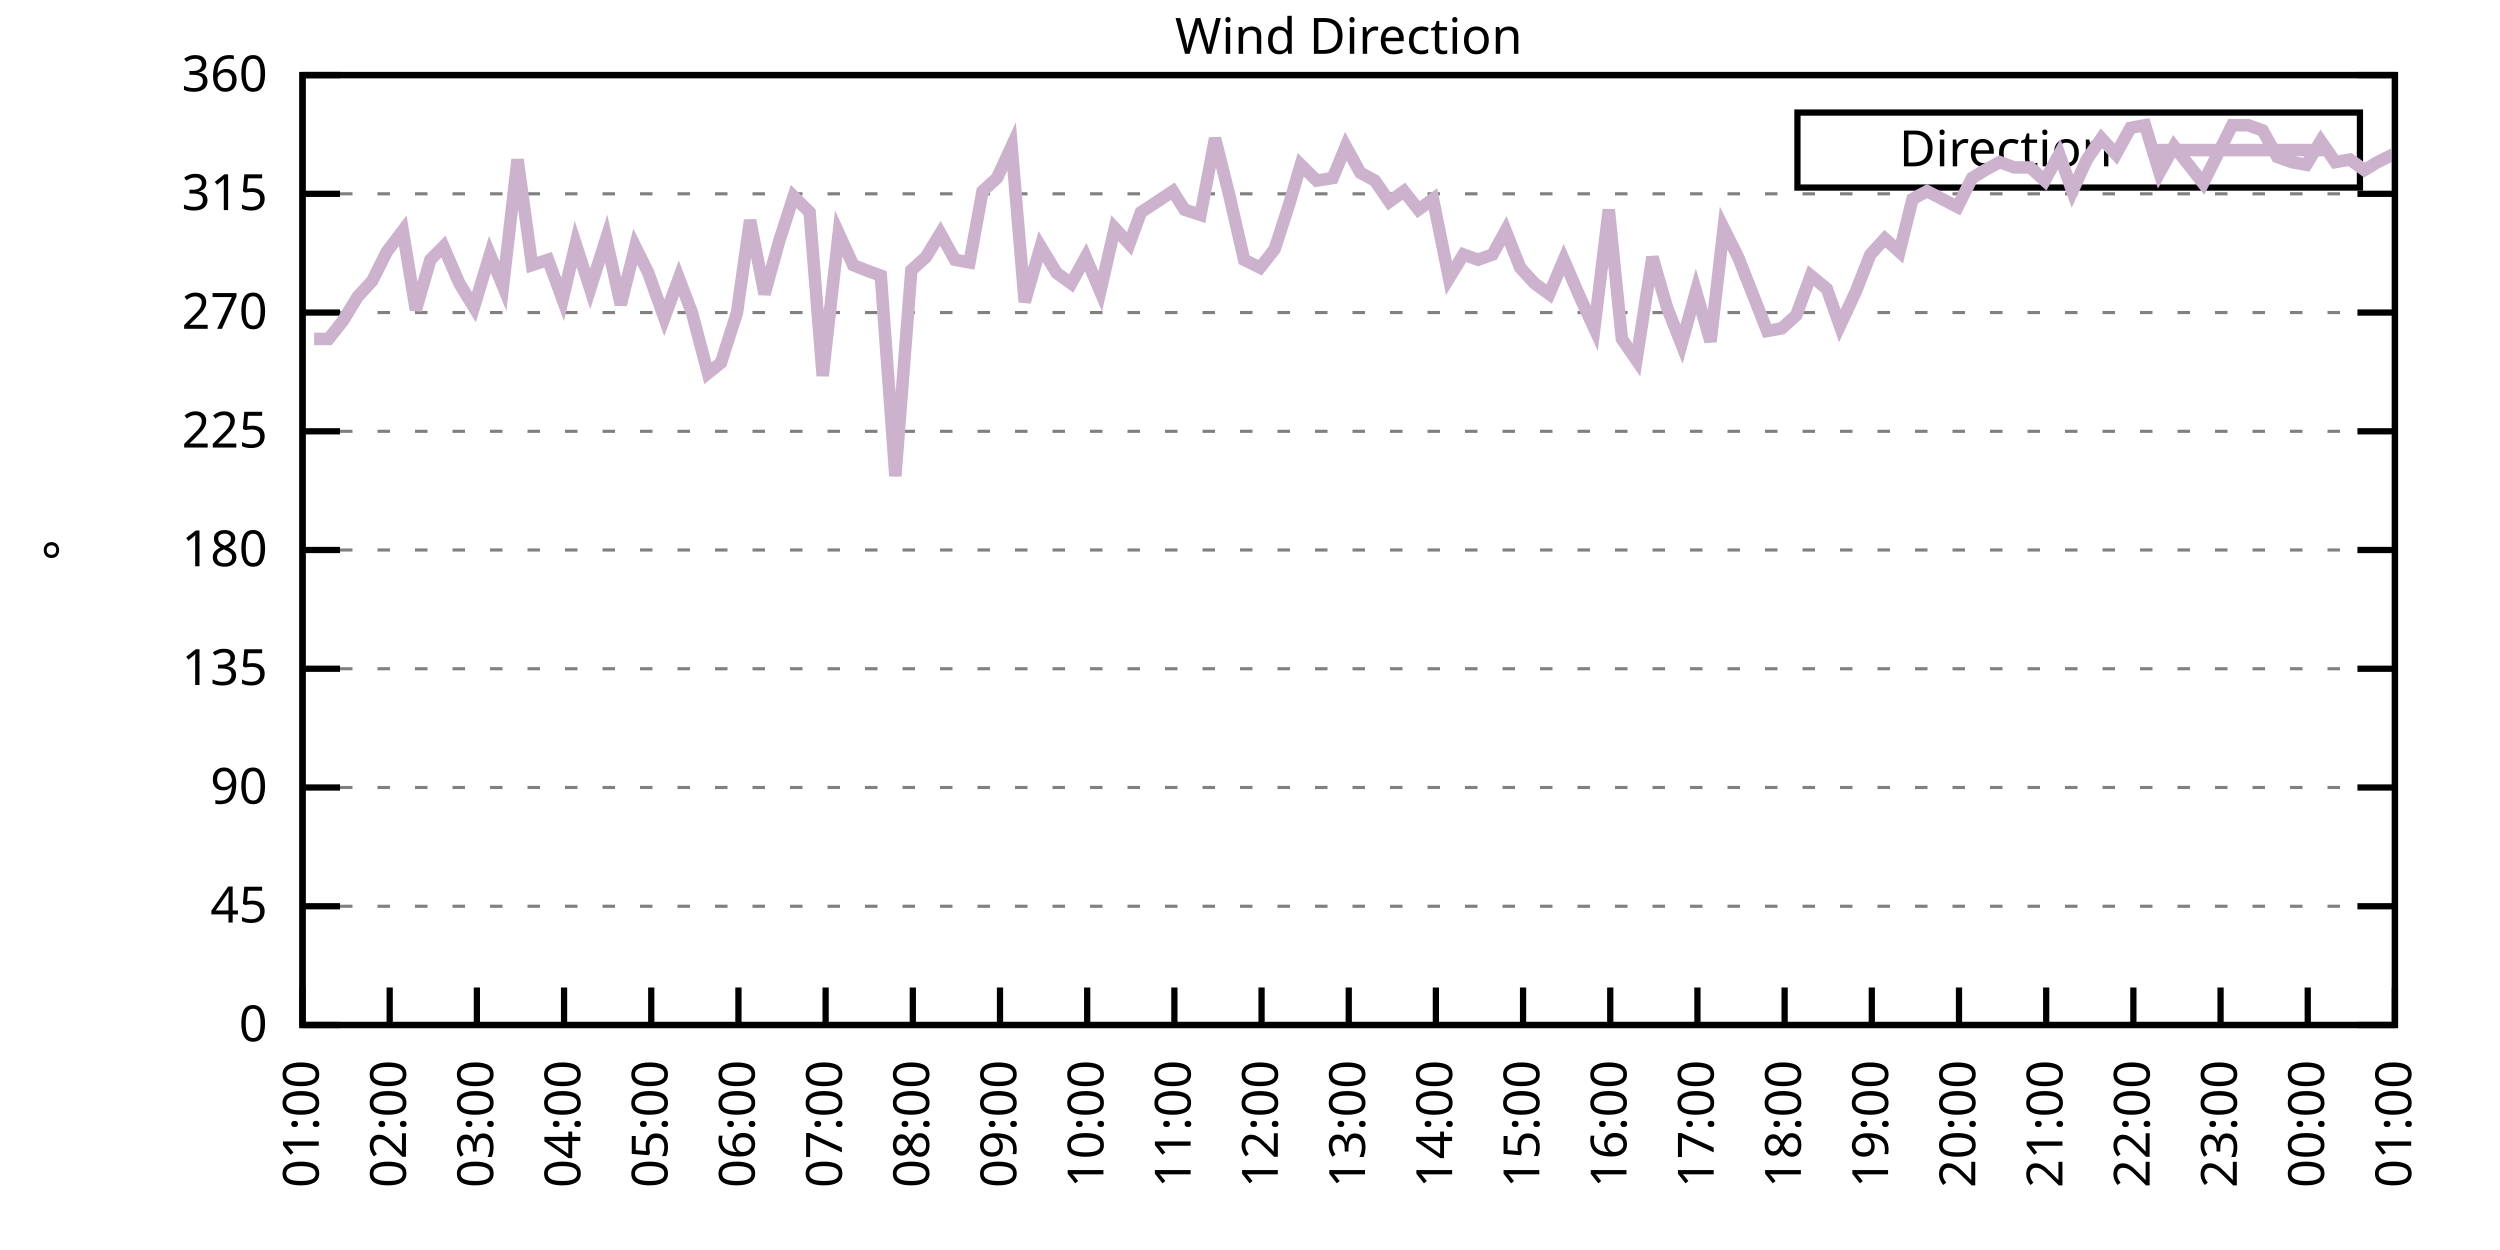
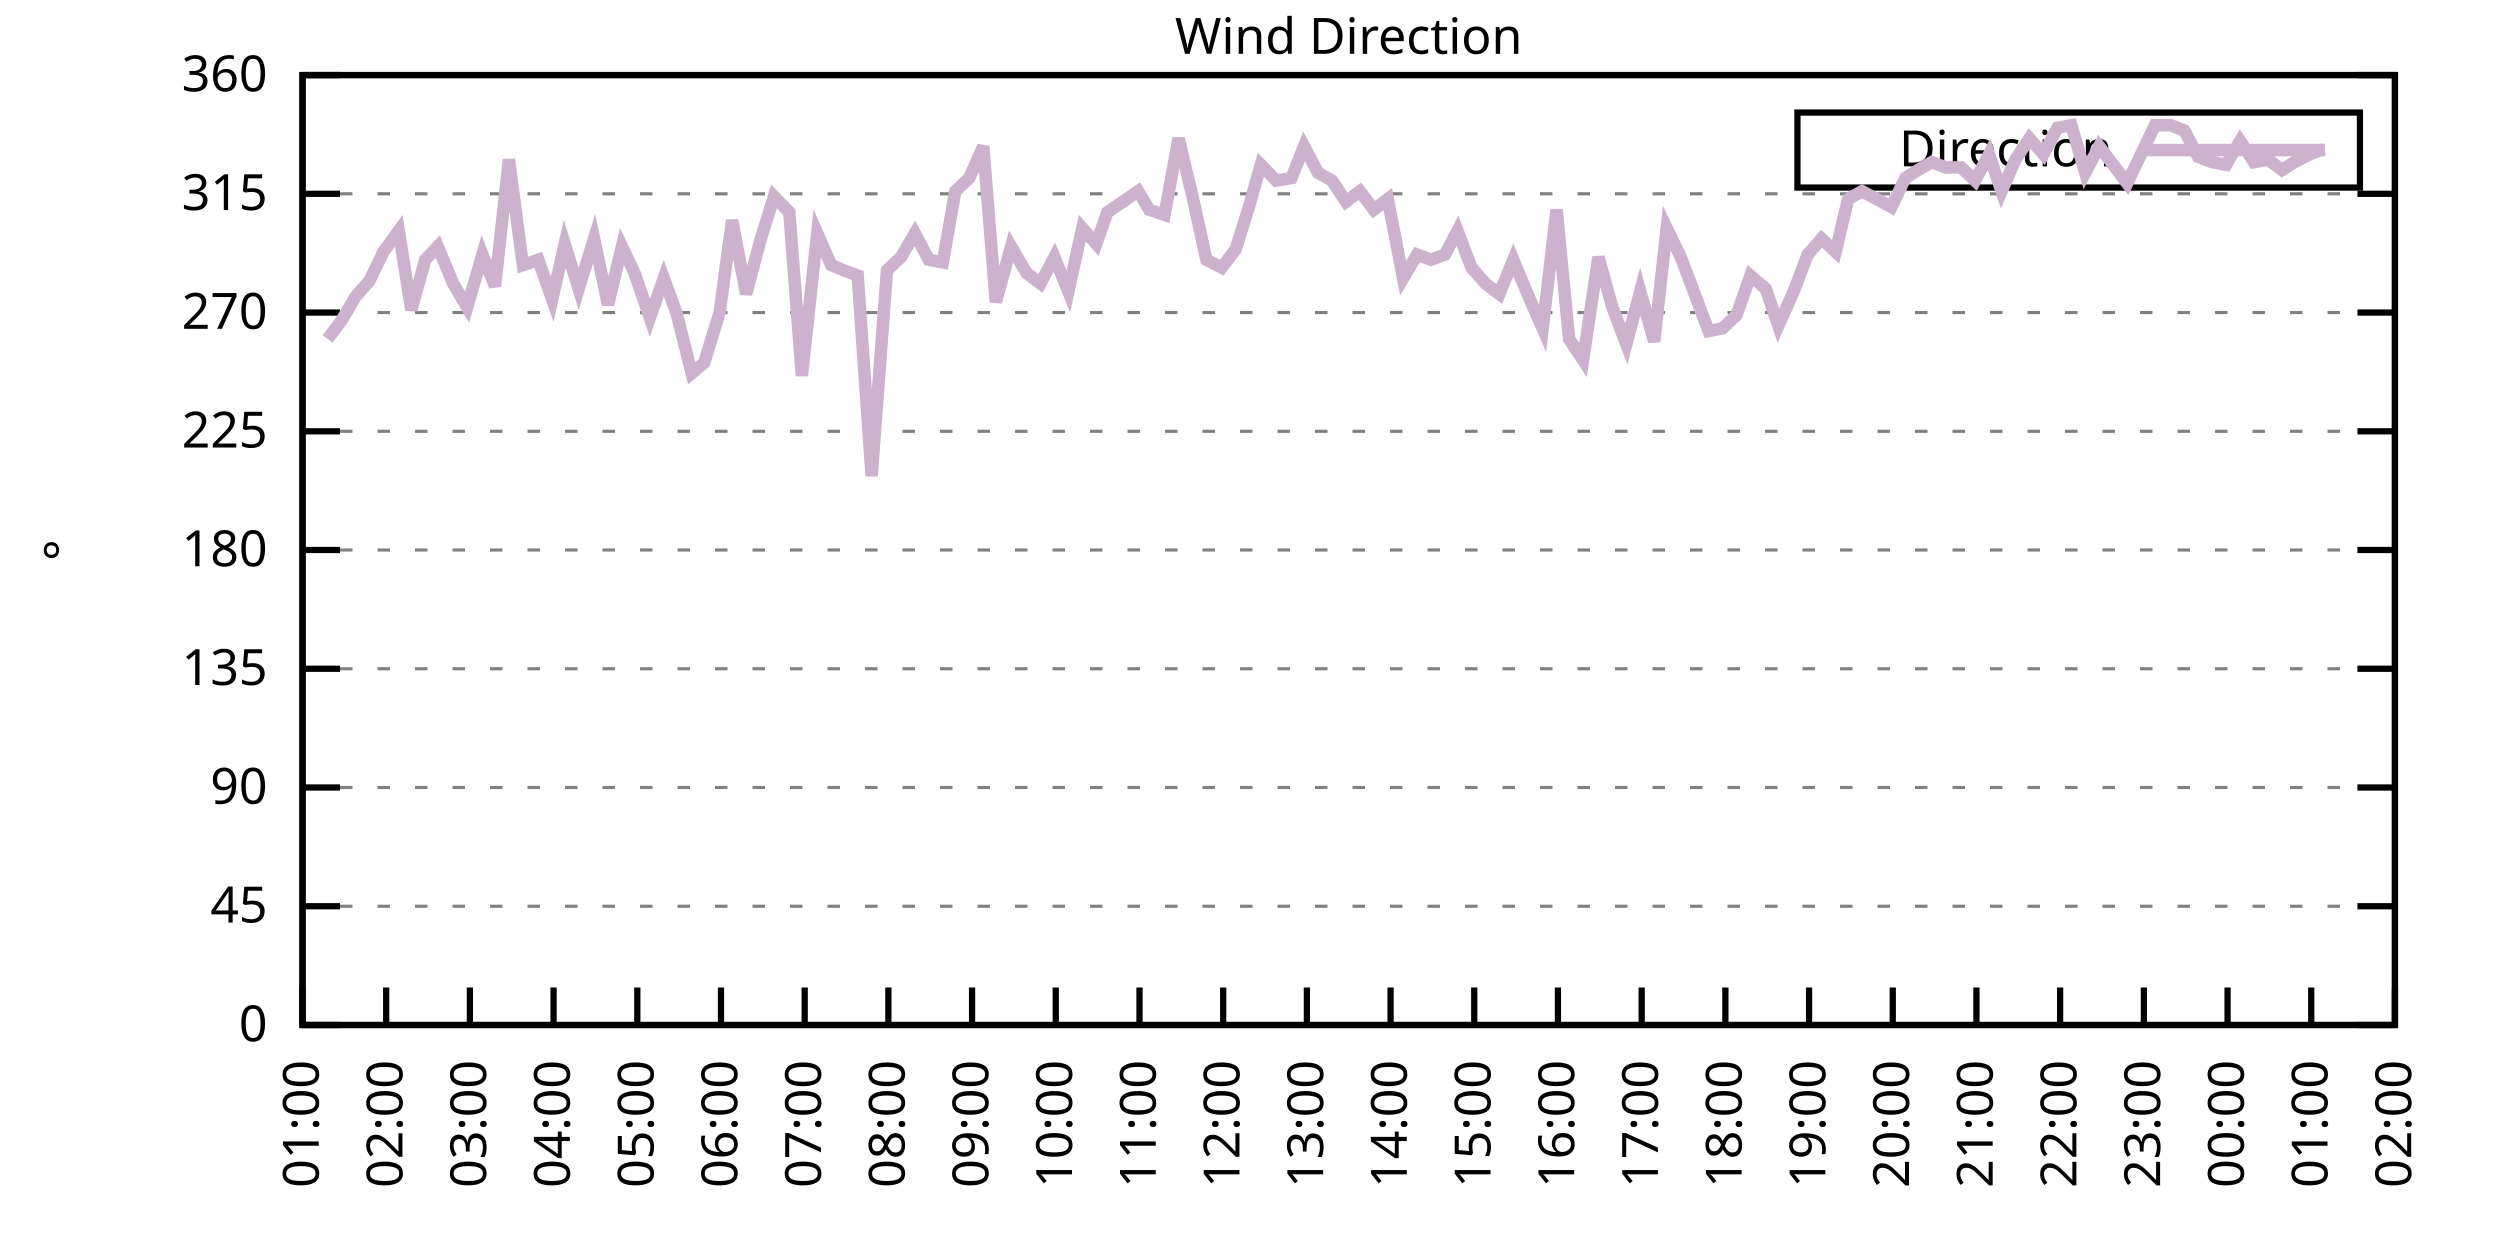
<svg xmlns="http://www.w3.org/2000/svg" xmlns:xlink="http://www.w3.org/1999/xlink" width="400" height="200" viewBox="0 0 400 200">
  <g id="gnuplot_canvas">
    <rect x="0" y="0" width="400" height="200" fill="none" />
    <defs>
      <circle id="gpDot" r="0.5" stroke-width="0.5" stroke="currentColor" />
      <path id="gpPt0" stroke-width="0.333" stroke="currentColor" d="M-1,0 h2 M0,-1 v2" />
      <path id="gpPt1" stroke-width="0.333" stroke="currentColor" d="M-1,-1 L1,1 M1,-1 L-1,1" />
      <path id="gpPt2" stroke-width="0.333" stroke="currentColor" d="M-1,0 L1,0 M0,-1 L0,1 M-1,-1 L1,1 M-1,1 L1,-1" />
      <rect id="gpPt3" stroke-width="0.333" stroke="currentColor" x="-1" y="-1" width="2" height="2" />
      <rect id="gpPt4" stroke-width="0.333" stroke="currentColor" fill="currentColor" x="-1" y="-1" width="2" height="2" />
      <circle id="gpPt5" stroke-width="0.333" stroke="currentColor" cx="0" cy="0" r="1" />
      <use xlink:href="#gpPt5" id="gpPt6" fill="currentColor" stroke="none" />
      <path id="gpPt7" stroke-width="0.333" stroke="currentColor" d="M0,-1.33 L-1.33,0.67 L1.33,0.67 z" />
      <use xlink:href="#gpPt7" id="gpPt8" fill="currentColor" stroke="none" />
      <use xlink:href="#gpPt7" id="gpPt9" stroke="currentColor" transform="rotate(180)" />
      <use xlink:href="#gpPt9" id="gpPt10" fill="currentColor" stroke="none" />
      <use xlink:href="#gpPt3" id="gpPt11" stroke="currentColor" transform="rotate(45)" />
      <use xlink:href="#gpPt11" id="gpPt12" fill="currentColor" stroke="none" />
      <path id="gpPt13" stroke-width="0.333" stroke="currentColor" d="M0,1.330 L1.265,0.411 L0.782,-1.067 L-0.782,-1.076 L-1.265,0.411 z" />
      <use xlink:href="#gpPt13" id="gpPt14" fill="currentColor" stroke="none" />
      <filter id="textbox" filterUnits="objectBoundingBox" x="0" y="0" height="1" width="1">
        <feFlood flood-color="white" flood-opacity="1" result="bgnd" />
        <feComposite in="SourceGraphic" in2="bgnd" operator="atop" />
      </filter>
      <filter id="greybox" filterUnits="objectBoundingBox" x="0" y="0" height="1" width="1">
        <feFlood flood-color="lightgrey" flood-opacity="1" result="grey" />
        <feComposite in="SourceGraphic" in2="grey" operator="atop" />
      </filter>
    </defs>
    <g fill="none" color="white" stroke="currentColor" stroke-width="1.00" stroke-linecap="butt" stroke-linejoin="miter">
</g>
    <g fill="none" color="black" stroke="currentColor" stroke-width="1.00" stroke-linecap="butt" stroke-linejoin="miter">
      <g stroke="none" shape-rendering="crispEdges">
        <polygon fill="rgb(255, 255, 255)" points="48.40,164.00 383.18,164.00 383.18,12.02 48.40,12.02 " />
      </g>
    </g>
    <g fill="none" color="black" stroke="currentColor" stroke-width="1.00" stroke-linecap="butt" stroke-linejoin="miter">
</g>
    <g fill="none" color="black" stroke="black" stroke-width="0.50" stroke-linecap="butt" stroke-linejoin="miter">
</g>
    <g fill="none" color="gray" stroke="currentColor" stroke-width="0.50" stroke-linecap="butt" stroke-linejoin="miter">
      <path stroke="gray" stroke-dasharray="2,4" class="gridline" d="M48.40,164.00 L383.19,164.00  " />
    </g>
    <g fill="none" color="gray" stroke="gray" stroke-width="1.00" stroke-linecap="butt" stroke-linejoin="miter">
</g>
    <g fill="none" color="black" stroke="currentColor" stroke-width="1.00" stroke-linecap="butt" stroke-linejoin="miter">
      <path stroke="black" d="M48.40,164.00 L54.40,164.00 M383.19,164.00 L377.19,164.00  " />
      <g transform="translate(42.80,166.60)" stroke="none" fill="black" font-family="Sans" font-size="8.00" text-anchor="end">
        <text>
          <tspan font-family="Sans"> 0</tspan>
        </text>
      </g>
    </g>
    <g fill="none" color="black" stroke="currentColor" stroke-width="1.00" stroke-linecap="butt" stroke-linejoin="miter">
</g>
    <g fill="none" color="black" stroke="black" stroke-width="0.50" stroke-linecap="butt" stroke-linejoin="miter">
</g>
    <g fill="none" color="gray" stroke="currentColor" stroke-width="0.50" stroke-linecap="butt" stroke-linejoin="miter">
      <path stroke="gray" stroke-dasharray="2,4" class="gridline" d="M48.40,145.00 L383.19,145.00  " />
    </g>
    <g fill="none" color="gray" stroke="gray" stroke-width="1.00" stroke-linecap="butt" stroke-linejoin="miter">
</g>
    <g fill="none" color="black" stroke="currentColor" stroke-width="1.00" stroke-linecap="butt" stroke-linejoin="miter">
      <path stroke="black" d="M48.40,145.00 L54.40,145.00 M383.19,145.00 L377.19,145.00  " />
      <g transform="translate(42.80,147.60)" stroke="none" fill="black" font-family="Sans" font-size="8.00" text-anchor="end">
        <text>
          <tspan font-family="Sans"> 45</tspan>
        </text>
      </g>
    </g>
    <g fill="none" color="black" stroke="currentColor" stroke-width="1.00" stroke-linecap="butt" stroke-linejoin="miter">
</g>
    <g fill="none" color="black" stroke="black" stroke-width="0.50" stroke-linecap="butt" stroke-linejoin="miter">
</g>
    <g fill="none" color="gray" stroke="currentColor" stroke-width="0.50" stroke-linecap="butt" stroke-linejoin="miter">
      <path stroke="gray" stroke-dasharray="2,4" class="gridline" d="M48.40,126.00 L383.19,126.00  " />
    </g>
    <g fill="none" color="gray" stroke="gray" stroke-width="1.00" stroke-linecap="butt" stroke-linejoin="miter">
</g>
    <g fill="none" color="black" stroke="currentColor" stroke-width="1.00" stroke-linecap="butt" stroke-linejoin="miter">
      <path stroke="black" d="M48.40,126.00 L54.40,126.00 M383.19,126.00 L377.19,126.00  " />
      <g transform="translate(42.80,128.60)" stroke="none" fill="black" font-family="Sans" font-size="8.00" text-anchor="end">
        <text>
          <tspan font-family="Sans"> 90</tspan>
        </text>
      </g>
    </g>
    <g fill="none" color="black" stroke="currentColor" stroke-width="1.00" stroke-linecap="butt" stroke-linejoin="miter">
</g>
    <g fill="none" color="black" stroke="black" stroke-width="0.50" stroke-linecap="butt" stroke-linejoin="miter">
</g>
    <g fill="none" color="gray" stroke="currentColor" stroke-width="0.50" stroke-linecap="butt" stroke-linejoin="miter">
      <path stroke="gray" stroke-dasharray="2,4" class="gridline" d="M48.40,107.00 L383.19,107.00  " />
    </g>
    <g fill="none" color="gray" stroke="gray" stroke-width="1.00" stroke-linecap="butt" stroke-linejoin="miter">
</g>
    <g fill="none" color="black" stroke="currentColor" stroke-width="1.00" stroke-linecap="butt" stroke-linejoin="miter">
      <path stroke="black" d="M48.40,107.00 L54.40,107.00 M383.19,107.00 L377.19,107.00  " />
      <g transform="translate(42.80,109.60)" stroke="none" fill="black" font-family="Sans" font-size="8.00" text-anchor="end">
        <text>
          <tspan font-family="Sans"> 135</tspan>
        </text>
      </g>
    </g>
    <g fill="none" color="black" stroke="currentColor" stroke-width="1.00" stroke-linecap="butt" stroke-linejoin="miter">
</g>
    <g fill="none" color="black" stroke="black" stroke-width="0.50" stroke-linecap="butt" stroke-linejoin="miter">
</g>
    <g fill="none" color="gray" stroke="currentColor" stroke-width="0.50" stroke-linecap="butt" stroke-linejoin="miter">
      <path stroke="gray" stroke-dasharray="2,4" class="gridline" d="M48.40,88.00 L383.19,88.00  " />
    </g>
    <g fill="none" color="gray" stroke="gray" stroke-width="1.00" stroke-linecap="butt" stroke-linejoin="miter">
</g>
    <g fill="none" color="black" stroke="currentColor" stroke-width="1.00" stroke-linecap="butt" stroke-linejoin="miter">
      <path stroke="black" d="M48.40,88.00 L54.40,88.00 M383.19,88.00 L377.19,88.00  " />
      <g transform="translate(42.80,90.60)" stroke="none" fill="black" font-family="Sans" font-size="8.00" text-anchor="end">
        <text>
          <tspan font-family="Sans"> 180</tspan>
        </text>
      </g>
    </g>
    <g fill="none" color="black" stroke="currentColor" stroke-width="1.00" stroke-linecap="butt" stroke-linejoin="miter">
</g>
    <g fill="none" color="black" stroke="black" stroke-width="0.50" stroke-linecap="butt" stroke-linejoin="miter">
</g>
    <g fill="none" color="gray" stroke="currentColor" stroke-width="0.50" stroke-linecap="butt" stroke-linejoin="miter">
      <path stroke="gray" stroke-dasharray="2,4" class="gridline" d="M48.40,69.01 L383.19,69.01  " />
    </g>
    <g fill="none" color="gray" stroke="gray" stroke-width="1.00" stroke-linecap="butt" stroke-linejoin="miter">
</g>
    <g fill="none" color="black" stroke="currentColor" stroke-width="1.00" stroke-linecap="butt" stroke-linejoin="miter">
      <path stroke="black" d="M48.40,69.01 L54.40,69.01 M383.19,69.01 L377.19,69.01  " />
      <g transform="translate(42.80,71.61)" stroke="none" fill="black" font-family="Sans" font-size="8.00" text-anchor="end">
        <text>
          <tspan font-family="Sans"> 225</tspan>
        </text>
      </g>
    </g>
    <g fill="none" color="black" stroke="currentColor" stroke-width="1.00" stroke-linecap="butt" stroke-linejoin="miter">
</g>
    <g fill="none" color="black" stroke="black" stroke-width="0.50" stroke-linecap="butt" stroke-linejoin="miter">
</g>
    <g fill="none" color="gray" stroke="currentColor" stroke-width="0.50" stroke-linecap="butt" stroke-linejoin="miter">
      <path stroke="gray" stroke-dasharray="2,4" class="gridline" d="M48.40,50.01 L383.19,50.01  " />
    </g>
    <g fill="none" color="gray" stroke="gray" stroke-width="1.00" stroke-linecap="butt" stroke-linejoin="miter">
</g>
    <g fill="none" color="black" stroke="currentColor" stroke-width="1.00" stroke-linecap="butt" stroke-linejoin="miter">
      <path stroke="black" d="M48.40,50.01 L54.40,50.01 M383.19,50.01 L377.19,50.01  " />
      <g transform="translate(42.80,52.61)" stroke="none" fill="black" font-family="Sans" font-size="8.00" text-anchor="end">
        <text>
          <tspan font-family="Sans"> 270</tspan>
        </text>
      </g>
    </g>
    <g fill="none" color="black" stroke="currentColor" stroke-width="1.00" stroke-linecap="butt" stroke-linejoin="miter">
</g>
    <g fill="none" color="black" stroke="black" stroke-width="0.50" stroke-linecap="butt" stroke-linejoin="miter">
</g>
    <g fill="none" color="gray" stroke="currentColor" stroke-width="0.50" stroke-linecap="butt" stroke-linejoin="miter">
      <path stroke="gray" stroke-dasharray="2,4" class="gridline" d="M48.40,31.01 L383.19,31.01  " />
    </g>
    <g fill="none" color="gray" stroke="gray" stroke-width="1.00" stroke-linecap="butt" stroke-linejoin="miter">
</g>
    <g fill="none" color="black" stroke="currentColor" stroke-width="1.00" stroke-linecap="butt" stroke-linejoin="miter">
      <path stroke="black" d="M48.40,31.01 L54.40,31.01 M383.19,31.01 L377.19,31.01  " />
      <g transform="translate(42.80,33.61)" stroke="none" fill="black" font-family="Sans" font-size="8.00" text-anchor="end">
        <text>
          <tspan font-family="Sans"> 315</tspan>
        </text>
      </g>
    </g>
    <g fill="none" color="black" stroke="currentColor" stroke-width="1.00" stroke-linecap="butt" stroke-linejoin="miter">
</g>
    <g fill="none" color="black" stroke="black" stroke-width="0.50" stroke-linecap="butt" stroke-linejoin="miter">
</g>
    <g fill="none" color="gray" stroke="currentColor" stroke-width="0.50" stroke-linecap="butt" stroke-linejoin="miter">
      <path stroke="gray" stroke-dasharray="2,4" class="gridline" d="M48.40,12.01 L383.19,12.01  " />
    </g>
    <g fill="none" color="gray" stroke="gray" stroke-width="1.00" stroke-linecap="butt" stroke-linejoin="miter">
</g>
    <g fill="none" color="black" stroke="currentColor" stroke-width="1.00" stroke-linecap="butt" stroke-linejoin="miter">
      <path stroke="black" d="M48.40,12.01 L54.40,12.01 M383.19,12.01 L377.19,12.01  " />
      <g transform="translate(42.80,14.61)" stroke="none" fill="black" font-family="Sans" font-size="8.00" text-anchor="end">
        <text>
          <tspan font-family="Sans"> 360</tspan>
        </text>
      </g>
    </g>
    <g fill="none" color="black" stroke="currentColor" stroke-width="1.00" stroke-linecap="butt" stroke-linejoin="miter">
      <path stroke="black" d="M48.40,164.00 L48.40,158.00  " />
      <g transform="translate(51.00,169.60) rotate(270.00)" stroke="none" fill="black" font-family="Sans" font-size="8.00" text-anchor="end">
        <text>
          <tspan font-family="Sans">01:00</tspan>
        </text>
      </g>
    </g>
    <g fill="none" color="black" stroke="currentColor" stroke-width="1.00" stroke-linecap="butt" stroke-linejoin="miter">
-       <path stroke="black" d="M62.35,164.00 L62.35,158.00  " />
-       <g transform="translate(64.95,169.60) rotate(270.00)" stroke="none" fill="black" font-family="Sans" font-size="8.00" text-anchor="end">
+       <path stroke="black" d="M61.79,164.00 L61.79,158.00  " />
+       <g transform="translate(64.39,169.60) rotate(270.00)" stroke="none" fill="black" font-family="Sans" font-size="8.00" text-anchor="end">
        <text>
          <tspan font-family="Sans">02:00</tspan>
        </text>
      </g>
    </g>
    <g fill="none" color="black" stroke="currentColor" stroke-width="1.00" stroke-linecap="butt" stroke-linejoin="miter">
-       <path stroke="black" d="M76.30,164.00 L76.30,158.00  " />
-       <g transform="translate(78.90,169.60) rotate(270.00)" stroke="none" fill="black" font-family="Sans" font-size="8.00" text-anchor="end">
+       <path stroke="black" d="M75.18,164.00 L75.18,158.00  " />
+       <g transform="translate(77.78,169.60) rotate(270.00)" stroke="none" fill="black" font-family="Sans" font-size="8.00" text-anchor="end">
        <text>
          <tspan font-family="Sans">03:00</tspan>
        </text>
      </g>
    </g>
    <g fill="none" color="black" stroke="currentColor" stroke-width="1.00" stroke-linecap="butt" stroke-linejoin="miter">
-       <path stroke="black" d="M90.25,164.00 L90.25,158.00  " />
-       <g transform="translate(92.85,169.60) rotate(270.00)" stroke="none" fill="black" font-family="Sans" font-size="8.00" text-anchor="end">
+       <path stroke="black" d="M88.57,164.00 L88.57,158.00  " />
+       <g transform="translate(91.17,169.60) rotate(270.00)" stroke="none" fill="black" font-family="Sans" font-size="8.00" text-anchor="end">
        <text>
          <tspan font-family="Sans">04:00</tspan>
        </text>
      </g>
    </g>
    <g fill="none" color="black" stroke="currentColor" stroke-width="1.00" stroke-linecap="butt" stroke-linejoin="miter">
-       <path stroke="black" d="M104.20,164.00 L104.20,158.00  " />
-       <g transform="translate(106.80,169.60) rotate(270.00)" stroke="none" fill="black" font-family="Sans" font-size="8.00" text-anchor="end">
+       <path stroke="black" d="M101.97,164.00 L101.97,158.00  " />
+       <g transform="translate(104.57,169.60) rotate(270.00)" stroke="none" fill="black" font-family="Sans" font-size="8.00" text-anchor="end">
        <text>
          <tspan font-family="Sans">05:00</tspan>
        </text>
      </g>
    </g>
    <g fill="none" color="black" stroke="currentColor" stroke-width="1.00" stroke-linecap="butt" stroke-linejoin="miter">
-       <path stroke="black" d="M118.15,164.00 L118.15,158.00  " />
-       <g transform="translate(120.75,169.60) rotate(270.00)" stroke="none" fill="black" font-family="Sans" font-size="8.00" text-anchor="end">
+       <path stroke="black" d="M115.36,164.00 L115.36,158.00  " />
+       <g transform="translate(117.96,169.60) rotate(270.00)" stroke="none" fill="black" font-family="Sans" font-size="8.00" text-anchor="end">
        <text>
          <tspan font-family="Sans">06:00</tspan>
        </text>
      </g>
    </g>
    <g fill="none" color="black" stroke="currentColor" stroke-width="1.00" stroke-linecap="butt" stroke-linejoin="miter">
-       <path stroke="black" d="M132.10,164.00 L132.10,158.00  " />
-       <g transform="translate(134.70,169.60) rotate(270.00)" stroke="none" fill="black" font-family="Sans" font-size="8.00" text-anchor="end">
+       <path stroke="black" d="M128.75,164.00 L128.75,158.00  " />
+       <g transform="translate(131.35,169.60) rotate(270.00)" stroke="none" fill="black" font-family="Sans" font-size="8.00" text-anchor="end">
        <text>
          <tspan font-family="Sans">07:00</tspan>
        </text>
      </g>
    </g>
    <g fill="none" color="black" stroke="currentColor" stroke-width="1.00" stroke-linecap="butt" stroke-linejoin="miter">
-       <path stroke="black" d="M146.05,164.00 L146.05,158.00  " />
-       <g transform="translate(148.65,169.60) rotate(270.00)" stroke="none" fill="black" font-family="Sans" font-size="8.00" text-anchor="end">
+       <path stroke="black" d="M142.14,164.00 L142.14,158.00  " />
+       <g transform="translate(144.74,169.60) rotate(270.00)" stroke="none" fill="black" font-family="Sans" font-size="8.00" text-anchor="end">
        <text>
          <tspan font-family="Sans">08:00</tspan>
        </text>
      </g>
    </g>
    <g fill="none" color="black" stroke="currentColor" stroke-width="1.00" stroke-linecap="butt" stroke-linejoin="miter">
-       <path stroke="black" d="M160.00,164.00 L160.00,158.00  " />
-       <g transform="translate(162.60,169.60) rotate(270.00)" stroke="none" fill="black" font-family="Sans" font-size="8.00" text-anchor="end">
+       <path stroke="black" d="M155.53,164.00 L155.53,158.00  " />
+       <g transform="translate(158.13,169.60) rotate(270.00)" stroke="none" fill="black" font-family="Sans" font-size="8.00" text-anchor="end">
        <text>
          <tspan font-family="Sans">09:00</tspan>
        </text>
      </g>
    </g>
    <g fill="none" color="black" stroke="currentColor" stroke-width="1.00" stroke-linecap="butt" stroke-linejoin="miter">
-       <path stroke="black" d="M173.95,164.00 L173.95,158.00  " />
-       <g transform="translate(176.55,169.60) rotate(270.00)" stroke="none" fill="black" font-family="Sans" font-size="8.00" text-anchor="end">
+       <path stroke="black" d="M168.92,164.00 L168.92,158.00  " />
+       <g transform="translate(171.52,169.60) rotate(270.00)" stroke="none" fill="black" font-family="Sans" font-size="8.00" text-anchor="end">
        <text>
          <tspan font-family="Sans">10:00</tspan>
        </text>
      </g>
    </g>
    <g fill="none" color="black" stroke="currentColor" stroke-width="1.00" stroke-linecap="butt" stroke-linejoin="miter">
-       <path stroke="black" d="M187.90,164.00 L187.90,158.00  " />
-       <g transform="translate(190.50,169.60) rotate(270.00)" stroke="none" fill="black" font-family="Sans" font-size="8.00" text-anchor="end">
+       <path stroke="black" d="M182.32,164.00 L182.32,158.00  " />
+       <g transform="translate(184.92,169.60) rotate(270.00)" stroke="none" fill="black" font-family="Sans" font-size="8.00" text-anchor="end">
        <text>
          <tspan font-family="Sans">11:00</tspan>
        </text>
      </g>
    </g>
    <g fill="none" color="black" stroke="currentColor" stroke-width="1.00" stroke-linecap="butt" stroke-linejoin="miter">
-       <path stroke="black" d="M201.85,164.00 L201.85,158.00  " />
-       <g transform="translate(204.45,169.60) rotate(270.00)" stroke="none" fill="black" font-family="Sans" font-size="8.00" text-anchor="end">
+       <path stroke="black" d="M195.71,164.00 L195.71,158.00  " />
+       <g transform="translate(198.31,169.60) rotate(270.00)" stroke="none" fill="black" font-family="Sans" font-size="8.00" text-anchor="end">
        <text>
          <tspan font-family="Sans">12:00</tspan>
        </text>
      </g>
    </g>
    <g fill="none" color="black" stroke="currentColor" stroke-width="1.00" stroke-linecap="butt" stroke-linejoin="miter">
-       <path stroke="black" d="M215.80,164.00 L215.80,158.00  " />
-       <g transform="translate(218.40,169.60) rotate(270.00)" stroke="none" fill="black" font-family="Sans" font-size="8.00" text-anchor="end">
+       <path stroke="black" d="M209.10,164.00 L209.10,158.00  " />
+       <g transform="translate(211.70,169.60) rotate(270.00)" stroke="none" fill="black" font-family="Sans" font-size="8.00" text-anchor="end">
        <text>
          <tspan font-family="Sans">13:00</tspan>
        </text>
      </g>
    </g>
    <g fill="none" color="black" stroke="currentColor" stroke-width="1.00" stroke-linecap="butt" stroke-linejoin="miter">
-       <path stroke="black" d="M229.74,164.00 L229.74,158.00  " />
-       <g transform="translate(232.34,169.60) rotate(270.00)" stroke="none" fill="black" font-family="Sans" font-size="8.00" text-anchor="end">
+       <path stroke="black" d="M222.49,164.00 L222.49,158.00  " />
+       <g transform="translate(225.09,169.60) rotate(270.00)" stroke="none" fill="black" font-family="Sans" font-size="8.00" text-anchor="end">
        <text>
          <tspan font-family="Sans">14:00</tspan>
        </text>
      </g>
    </g>
    <g fill="none" color="black" stroke="currentColor" stroke-width="1.00" stroke-linecap="butt" stroke-linejoin="miter">
-       <path stroke="black" d="M243.69,164.00 L243.69,158.00  " />
-       <g transform="translate(246.29,169.60) rotate(270.00)" stroke="none" fill="black" font-family="Sans" font-size="8.00" text-anchor="end">
+       <path stroke="black" d="M235.88,164.00 L235.88,158.00  " />
+       <g transform="translate(238.48,169.60) rotate(270.00)" stroke="none" fill="black" font-family="Sans" font-size="8.00" text-anchor="end">
        <text>
          <tspan font-family="Sans">15:00</tspan>
        </text>
      </g>
    </g>
    <g fill="none" color="black" stroke="currentColor" stroke-width="1.00" stroke-linecap="butt" stroke-linejoin="miter">
-       <path stroke="black" d="M257.64,164.00 L257.64,158.00  " />
-       <g transform="translate(260.24,169.60) rotate(270.00)" stroke="none" fill="black" font-family="Sans" font-size="8.00" text-anchor="end">
+       <path stroke="black" d="M249.27,164.00 L249.27,158.00  " />
+       <g transform="translate(251.87,169.60) rotate(270.00)" stroke="none" fill="black" font-family="Sans" font-size="8.00" text-anchor="end">
        <text>
          <tspan font-family="Sans">16:00</tspan>
        </text>
      </g>
    </g>
    <g fill="none" color="black" stroke="currentColor" stroke-width="1.00" stroke-linecap="butt" stroke-linejoin="miter">
-       <path stroke="black" d="M271.59,164.00 L271.59,158.00  " />
-       <g transform="translate(274.19,169.60) rotate(270.00)" stroke="none" fill="black" font-family="Sans" font-size="8.00" text-anchor="end">
+       <path stroke="black" d="M262.67,164.00 L262.67,158.00  " />
+       <g transform="translate(265.27,169.60) rotate(270.00)" stroke="none" fill="black" font-family="Sans" font-size="8.00" text-anchor="end">
        <text>
          <tspan font-family="Sans">17:00</tspan>
        </text>
      </g>
    </g>
    <g fill="none" color="black" stroke="currentColor" stroke-width="1.00" stroke-linecap="butt" stroke-linejoin="miter">
-       <path stroke="black" d="M285.54,164.00 L285.54,158.00  " />
-       <g transform="translate(288.14,169.60) rotate(270.00)" stroke="none" fill="black" font-family="Sans" font-size="8.00" text-anchor="end">
+       <path stroke="black" d="M276.06,164.00 L276.06,158.00  " />
+       <g transform="translate(278.66,169.60) rotate(270.00)" stroke="none" fill="black" font-family="Sans" font-size="8.00" text-anchor="end">
        <text>
          <tspan font-family="Sans">18:00</tspan>
        </text>
      </g>
    </g>
    <g fill="none" color="black" stroke="currentColor" stroke-width="1.00" stroke-linecap="butt" stroke-linejoin="miter">
-       <path stroke="black" d="M299.49,164.00 L299.49,158.00  " />
-       <g transform="translate(302.09,169.60) rotate(270.00)" stroke="none" fill="black" font-family="Sans" font-size="8.00" text-anchor="end">
+       <path stroke="black" d="M289.45,164.00 L289.45,158.00  " />
+       <g transform="translate(292.05,169.60) rotate(270.00)" stroke="none" fill="black" font-family="Sans" font-size="8.00" text-anchor="end">
        <text>
          <tspan font-family="Sans">19:00</tspan>
        </text>
      </g>
    </g>
    <g fill="none" color="black" stroke="currentColor" stroke-width="1.00" stroke-linecap="butt" stroke-linejoin="miter">
-       <path stroke="black" d="M313.44,164.00 L313.44,158.00  " />
-       <g transform="translate(316.04,169.60) rotate(270.00)" stroke="none" fill="black" font-family="Sans" font-size="8.00" text-anchor="end">
+       <path stroke="black" d="M302.84,164.00 L302.84,158.00  " />
+       <g transform="translate(305.44,169.60) rotate(270.00)" stroke="none" fill="black" font-family="Sans" font-size="8.00" text-anchor="end">
        <text>
          <tspan font-family="Sans">20:00</tspan>
        </text>
      </g>
    </g>
    <g fill="none" color="black" stroke="currentColor" stroke-width="1.00" stroke-linecap="butt" stroke-linejoin="miter">
-       <path stroke="black" d="M327.39,164.00 L327.39,158.00  " />
-       <g transform="translate(329.99,169.60) rotate(270.00)" stroke="none" fill="black" font-family="Sans" font-size="8.00" text-anchor="end">
+       <path stroke="black" d="M316.23,164.00 L316.23,158.00  " />
+       <g transform="translate(318.83,169.60) rotate(270.00)" stroke="none" fill="black" font-family="Sans" font-size="8.00" text-anchor="end">
        <text>
          <tspan font-family="Sans">21:00</tspan>
        </text>
      </g>
    </g>
    <g fill="none" color="black" stroke="currentColor" stroke-width="1.00" stroke-linecap="butt" stroke-linejoin="miter">
-       <path stroke="black" d="M341.34,164.00 L341.34,158.00  " />
-       <g transform="translate(343.94,169.60) rotate(270.00)" stroke="none" fill="black" font-family="Sans" font-size="8.00" text-anchor="end">
+       <path stroke="black" d="M329.62,164.00 L329.62,158.00  " />
+       <g transform="translate(332.22,169.60) rotate(270.00)" stroke="none" fill="black" font-family="Sans" font-size="8.00" text-anchor="end">
        <text>
          <tspan font-family="Sans">22:00</tspan>
        </text>
      </g>
    </g>
    <g fill="none" color="black" stroke="currentColor" stroke-width="1.00" stroke-linecap="butt" stroke-linejoin="miter">
-       <path stroke="black" d="M355.29,164.00 L355.29,158.00  " />
-       <g transform="translate(357.89,169.60) rotate(270.00)" stroke="none" fill="black" font-family="Sans" font-size="8.00" text-anchor="end">
+       <path stroke="black" d="M343.02,164.00 L343.02,158.00  " />
+       <g transform="translate(345.62,169.60) rotate(270.00)" stroke="none" fill="black" font-family="Sans" font-size="8.00" text-anchor="end">
        <text>
          <tspan font-family="Sans">23:00</tspan>
        </text>
      </g>
    </g>
    <g fill="none" color="black" stroke="currentColor" stroke-width="1.00" stroke-linecap="butt" stroke-linejoin="miter">
-       <path stroke="black" d="M369.24,164.00 L369.24,158.00  " />
-       <g transform="translate(371.84,169.60) rotate(270.00)" stroke="none" fill="black" font-family="Sans" font-size="8.00" text-anchor="end">
+       <path stroke="black" d="M356.41,164.00 L356.41,158.00  " />
+       <g transform="translate(359.01,169.60) rotate(270.00)" stroke="none" fill="black" font-family="Sans" font-size="8.00" text-anchor="end">
        <text>
          <tspan font-family="Sans">00:00</tspan>
+         </text>
+       </g>
+     </g>
+     <g fill="none" color="black" stroke="currentColor" stroke-width="1.00" stroke-linecap="butt" stroke-linejoin="miter">
+       <path stroke="black" d="M369.80,164.00 L369.80,158.00  " />
+       <g transform="translate(372.40,169.60) rotate(270.00)" stroke="none" fill="black" font-family="Sans" font-size="8.00" text-anchor="end">
+         <text>
+           <tspan font-family="Sans">01:00</tspan>
        </text>
      </g>
    </g>
    <g fill="none" color="black" stroke="currentColor" stroke-width="1.00" stroke-linecap="butt" stroke-linejoin="miter">
      <path stroke="black" d="M383.19,164.00 L383.19,158.00  " />
      <g transform="translate(385.79,169.60) rotate(270.00)" stroke="none" fill="black" font-family="Sans" font-size="8.00" text-anchor="end">
        <text>
-           <tspan font-family="Sans">01:00</tspan>
+           <tspan font-family="Sans">02:00</tspan>
        </text>
      </g>
    </g>
    <g fill="none" color="black" stroke="currentColor" stroke-width="1.00" stroke-linecap="butt" stroke-linejoin="miter">
</g>
    <g fill="none" color="black" stroke="currentColor" stroke-width="1.00" stroke-linecap="butt" stroke-linejoin="miter">
      <path stroke="black" d="M48.40,12.01 L48.40,164.00 L383.19,164.00 L383.19,12.01 L48.40,12.01 Z  " />
    </g>
    <g fill="none" color="black" stroke="currentColor" stroke-width="1.00" stroke-linecap="butt" stroke-linejoin="miter">
</g>
    <g fill="none" color="black" stroke="currentColor" stroke-width="1.00" stroke-linecap="butt" stroke-linejoin="miter">
      <path stroke="black" d="M287.59,30.01 L287.59,18.01 L377.59,18.01 L377.59,30.01 L287.59,30.01 Z  " />
    </g>
    <g id="Wind_direction_plot_1">
      <g fill="none" color="white" stroke="black" stroke-width="2.00" stroke-linecap="butt" stroke-linejoin="miter">
</g>
      <g fill="none" color="black" stroke="currentColor" stroke-width="2.00" stroke-linecap="butt" stroke-linejoin="miter">
        <g transform="translate(337.99,26.61)" stroke="none" fill="black" font-family="Sans" font-size="8.00" text-anchor="end">
          <text>
            <tspan font-family="Sans">Direction</tspan>
          </text>
        </g>
      </g>
      <g fill="none" color="black" stroke="currentColor" stroke-width="2.00" stroke-linecap="butt" stroke-linejoin="miter">
-         <path stroke="rgb(204, 178, 204)" d="M343.59,24.01 L371.99,24.01 M50.26,54.23 L52.58,54.23 L54.91,51.27 L57.23,47.47 L59.56,44.94 L61.88,40.30   L64.44,36.92 L66.53,49.59 L68.86,41.56 L70.95,39.45 L73.51,45.36 L75.83,49.16 L78.39,40.72 L80.48,45.79   L82.81,25.52 L85.13,42.41 L87.69,41.56 L90.02,47.90 L92.11,39.03 L94.43,46.21 L96.99,38.19 L99.32,48.74   L101.64,39.45 L103.73,43.67 L106.29,50.85 L108.62,44.52 L110.71,50.01 L113.27,59.72 L115.36,58.03 L117.92,50.01   L120.01,35.23 L122.33,47.05 L124.66,38.61 L126.98,31.43 L129.54,33.96 L131.63,60.14 L134.19,37.34 L136.51,42.41   L138.61,43.25 L140.93,44.10 L143.26,76.18 L145.81,43.25 L148.14,41.14 L150.46,37.34 L152.79,41.56 L155.11,41.99   L157.21,30.59 L159.53,28.48 L161.86,23.41 L163.95,48.32 L166.51,39.45 L169.06,43.67 L171.39,45.36 L173.71,41.14   L176.04,46.63 L178.36,36.50 L180.69,39.03 L182.55,33.96 L185.11,32.28 L187.66,30.59 L189.52,33.54 L192.08,34.39   L194.41,22.14 L196.73,31.43 L199.06,41.56 L201.61,42.83 L203.94,39.87 L206.26,32.70 L208.12,26.36 L210.68,28.90   L213.24,28.48 L215.33,23.41 L217.65,27.63 L219.98,28.90 L222.30,32.28 L224.63,30.59 L226.95,33.54 L229.28,31.85   L231.84,44.52 L234.16,40.72 L236.49,41.56 L238.81,40.72 L240.90,36.92 L243.23,42.83 L245.55,45.36 L247.88,47.05   L250.20,41.56 L252.76,47.47 L255.09,52.54 L257.41,33.54 L259.50,54.23 L261.83,57.61 L264.39,41.14 L266.71,49.16   L269.04,55.07 L271.36,46.63 L273.69,54.65 L275.78,36.50 L278.10,41.14 L280.43,47.05 L282.75,52.96 L285.08,52.54   L287.40,50.43 L289.73,44.10 L292.29,46.21 L294.38,52.12 L296.94,46.63 L299.26,40.72 L301.58,38.19 L303.91,40.30   L306.00,31.85 L308.33,30.59 L313.21,33.12 L315.53,28.48 L317.63,27.21 L319.95,25.94 L322.28,26.79 L324.83,26.79   L327.16,28.90 L329.48,24.68 L331.58,30.59 L333.90,25.52 L336.23,22.14 L338.55,24.68 L340.88,20.45 L343.20,20.03   L345.53,27.63 L347.85,23.41 L350.18,26.36 L352.50,29.32 L354.83,24.68 L357.15,20.03 L359.71,20.03 L362.03,20.88   L364.36,25.10 L366.68,25.94 L369.01,26.36 L371.33,22.56 L373.66,25.94 L375.98,25.52 L378.31,27.21 L380.40,25.94   L382.96,24.68  " />
+         <path stroke="rgb(204, 178, 204)" d="M343.59,24.01 L371.99,24.01 M52.42,54.23 L54.65,51.27 L56.88,47.47 L59.11,44.94 L61.35,40.30 L63.80,36.92   L65.81,49.59 L68.04,41.56 L70.05,39.45 L72.50,45.36 L74.74,49.16 L77.19,40.72 L79.20,45.79 L81.43,25.52   L83.66,42.41 L86.12,41.56 L88.35,47.90 L90.36,39.03 L92.59,46.21 L95.05,38.19 L97.28,48.74 L99.51,39.45   L101.52,43.67 L103.98,50.85 L106.21,44.52 L108.22,50.01 L110.67,59.72 L112.68,58.03 L115.13,50.01 L117.14,35.23   L119.38,47.05 L121.61,38.61 L123.84,31.43 L126.29,33.96 L128.30,60.14 L130.76,37.34 L132.99,42.41 L135.00,43.25   L137.23,44.10 L139.46,76.18 L141.92,43.25 L144.15,41.14 L146.38,37.34 L148.61,41.56 L150.85,41.99 L152.85,30.59   L155.09,28.48 L157.32,23.41 L159.33,48.32 L161.78,39.45 L164.24,43.67 L166.47,45.36 L168.70,41.14 L170.93,46.63   L173.17,36.50 L175.40,39.03 L177.18,33.96 L179.64,32.28 L182.09,30.59 L183.88,33.54 L186.33,34.39 L188.57,22.14   L190.80,31.43 L193.03,41.56 L195.48,42.83 L197.72,39.87 L199.95,32.70 L201.73,26.36 L204.19,28.90 L206.64,28.48   L208.65,23.41 L210.88,27.63 L213.12,28.90 L215.35,32.28 L217.58,30.59 L219.81,33.54 L222.04,31.85 L224.50,44.52   L226.73,40.72 L228.96,41.56 L231.20,40.72 L233.20,36.92 L235.44,42.83 L237.67,45.36 L239.90,47.05 L242.13,41.56   L244.59,47.47 L246.82,52.54 L249.05,33.54 L251.06,54.23 L253.29,57.61 L255.75,41.14 L257.98,49.16 L260.21,55.07   L262.44,46.63 L264.67,54.65 L266.68,36.50 L268.92,41.14 L271.15,47.05 L273.38,52.96 L275.61,52.54 L277.84,50.43   L280.07,44.10 L282.53,46.21 L284.54,52.12 L286.99,46.63 L289.23,40.72 L291.46,38.19 L293.69,40.30 L295.70,31.85   L297.93,30.59 L302.62,33.12 L304.85,28.48 L306.86,27.21 L309.09,25.94 L311.32,26.79 L313.78,26.79 L316.01,28.90   L318.24,24.68 L320.25,30.59 L322.48,25.52 L324.71,22.14 L326.95,24.68 L329.18,20.45 L331.41,20.03 L333.64,27.63   L335.87,23.41 L338.10,26.36 L340.34,29.32 L342.57,24.68 L344.80,20.03 L347.26,20.03 L349.49,20.88 L351.72,25.10   L353.95,25.94 L356.18,26.36 L358.42,22.56 L360.65,25.94 L362.88,25.52 L365.11,27.21 L367.12,25.94 L369.58,24.68   L371.81,23.83  " />
      </g>
    </g>
    <g fill="none" color="black" stroke="currentColor" stroke-width="2.00" stroke-linecap="butt" stroke-linejoin="miter">
</g>
    <g fill="none" color="black" stroke="black" stroke-width="1.00" stroke-linecap="butt" stroke-linejoin="miter">
</g>
    <g fill="none" color="black" stroke="currentColor" stroke-width="1.00" stroke-linecap="butt" stroke-linejoin="miter">
      <path stroke="black" d="M48.40,12.01 L48.40,164.00 L383.19,164.00 L383.19,12.01 L48.40,12.01 Z  " />
      <g transform="translate(12.80,88.01) rotate(270.00)" stroke="none" fill="black" font-family="Sans" font-size="8.00" text-anchor="middle">
        <text>
          <tspan font-family="Sans">°</tspan>
        </text>
      </g>
    </g>
    <g fill="none" color="black" stroke="currentColor" stroke-width="1.00" stroke-linecap="butt" stroke-linejoin="miter">
</g>
    <g fill="none" color="black" stroke="currentColor" stroke-width="1.00" stroke-linecap="butt" stroke-linejoin="miter">
      <g transform="translate(215.79,8.61)" stroke="none" fill="black" font-family="Sans" font-size="8.00" text-anchor="middle">
        <text>
          <tspan font-family="Sans">Wind Direction</tspan>
        </text>
      </g>
    </g>
    <g fill="none" color="black" stroke="currentColor" stroke-width="1.00" stroke-linecap="butt" stroke-linejoin="miter">
</g>
  </g>
</svg>
